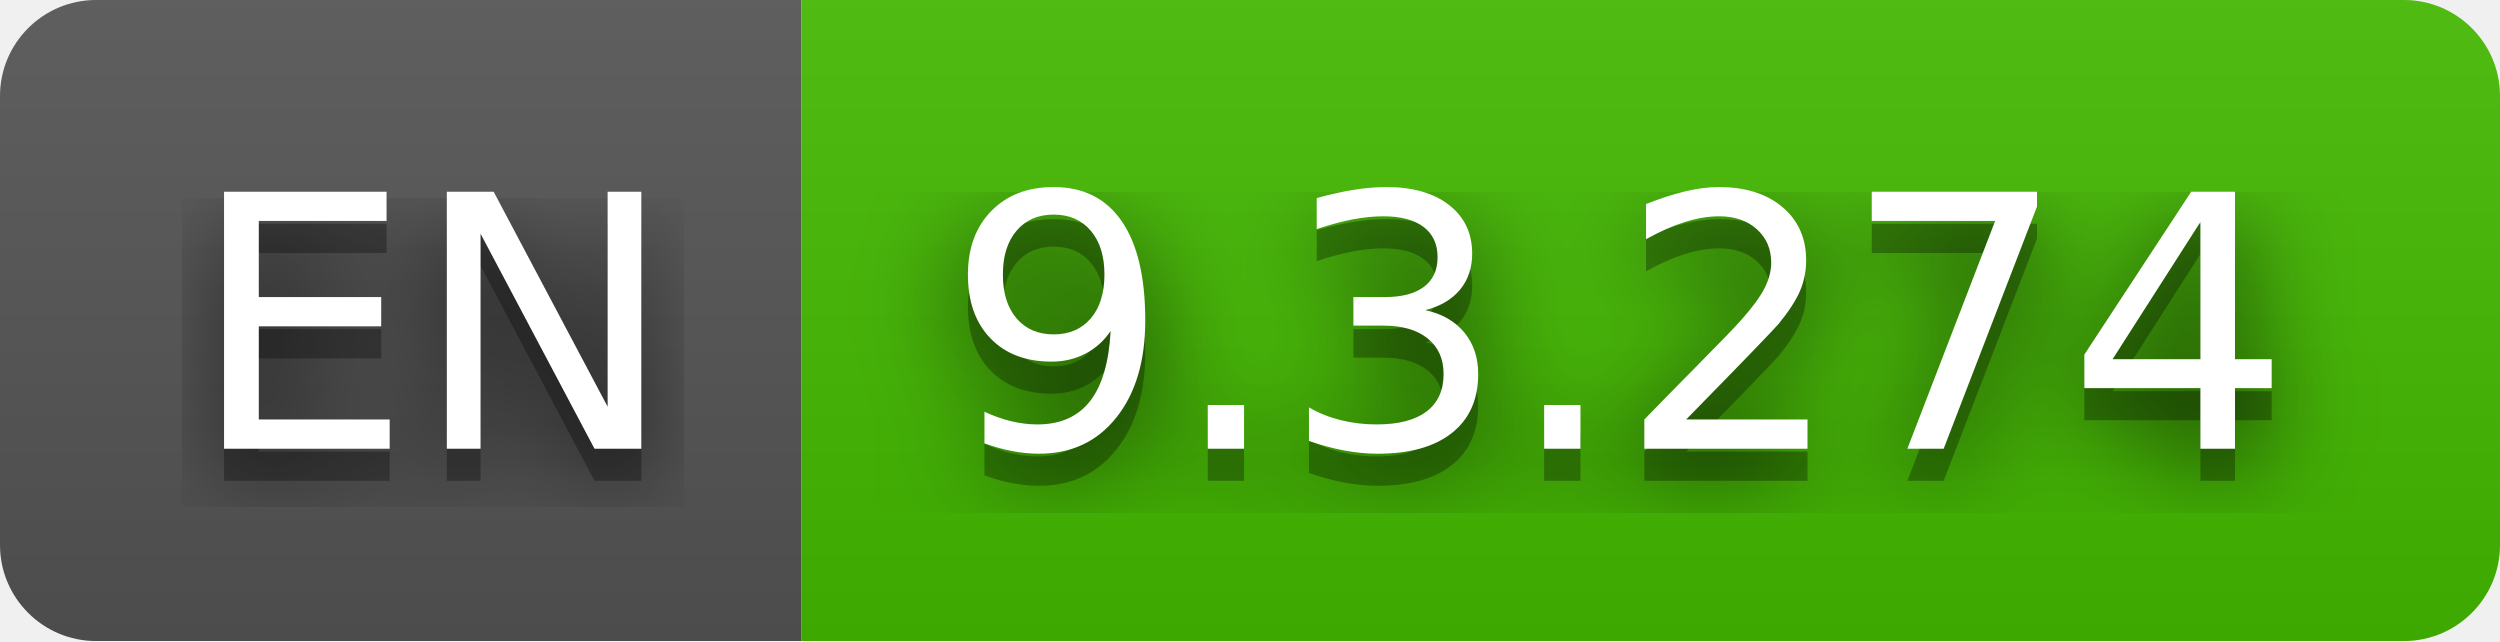
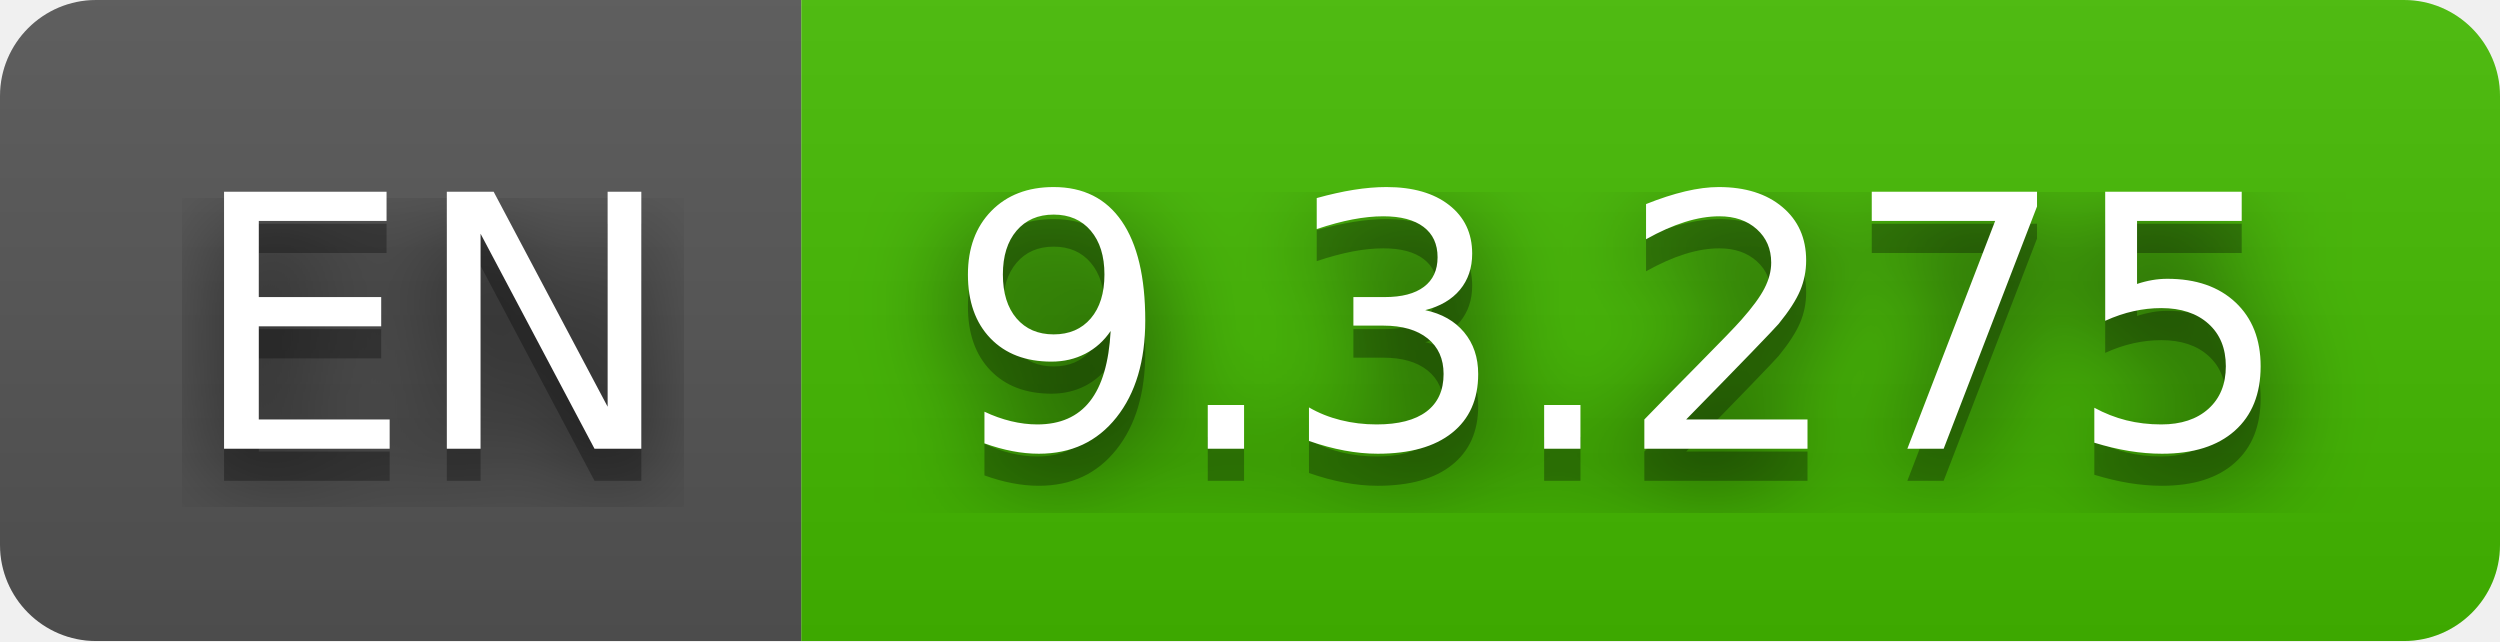
- <svg xmlns="http://www.w3.org/2000/svg" width="78" height="20" role="img" aria-label="EN: 9.3.274">
+ <svg xmlns="http://www.w3.org/2000/svg" width="78" height="20" role="img" aria-label="EN: 9.3.275">
  <filter id="blur">
    <feGaussianBlur stdDeviation="16" />
  </filter>
  <linearGradient id="s" x2="0" y2="100%">
    <stop offset="0" stop-color="#bbb" stop-opacity=".1" />
    <stop offset="1" stop-opacity=".1" />
  </linearGradient>
  <clipPath id="r">
    <rect width="78" height="20" rx="3" />
  </clipPath>
  <g clip-path="url(#r)">
    <rect width="25" height="20" fill="#555" />
    <rect x="25" width="53" height="20" fill="#4b0" />
    <rect width="78" height="20" fill="url(#s)" />
  </g>
  <g fill="#fff" text-anchor="middle" font-family="Verdana,Geneva,DejaVu Sans,sans-serif" text-rendering="geometricPrecision" font-size="110">
    <g transform="scale(.1)">
      <g aria-hidden="true" fill="#010101">
        <text x="135" y="150" fill-opacity=".8" filter="url(#blur)" textLength="150">EN</text>
        <text x="135" y="150" fill-opacity=".3" textLength="150">EN</text>
      </g>
      <text x="135" y="140" textLength="150">EN</text>
    </g>
    <g transform="scale(.1)">
      <g aria-hidden="true" fill="#010101">
-         <text x="505" y="150" fill-opacity=".8" filter="url(#blur)" textLength="430">9.3.274</text>
-         <text x="505" y="150" fill-opacity=".3" textLength="430">9.3.274</text>
+         <text x="505" y="150" fill-opacity=".8" filter="url(#blur)" textLength="430">9.3.275</text>
+         <text x="505" y="150" fill-opacity=".3" textLength="430">9.3.275</text>
      </g>
-       <text x="505" y="140" textLength="430">9.3.274</text>
+       <text x="505" y="140" textLength="430">9.3.275</text>
    </g>
  </g>
</svg>
